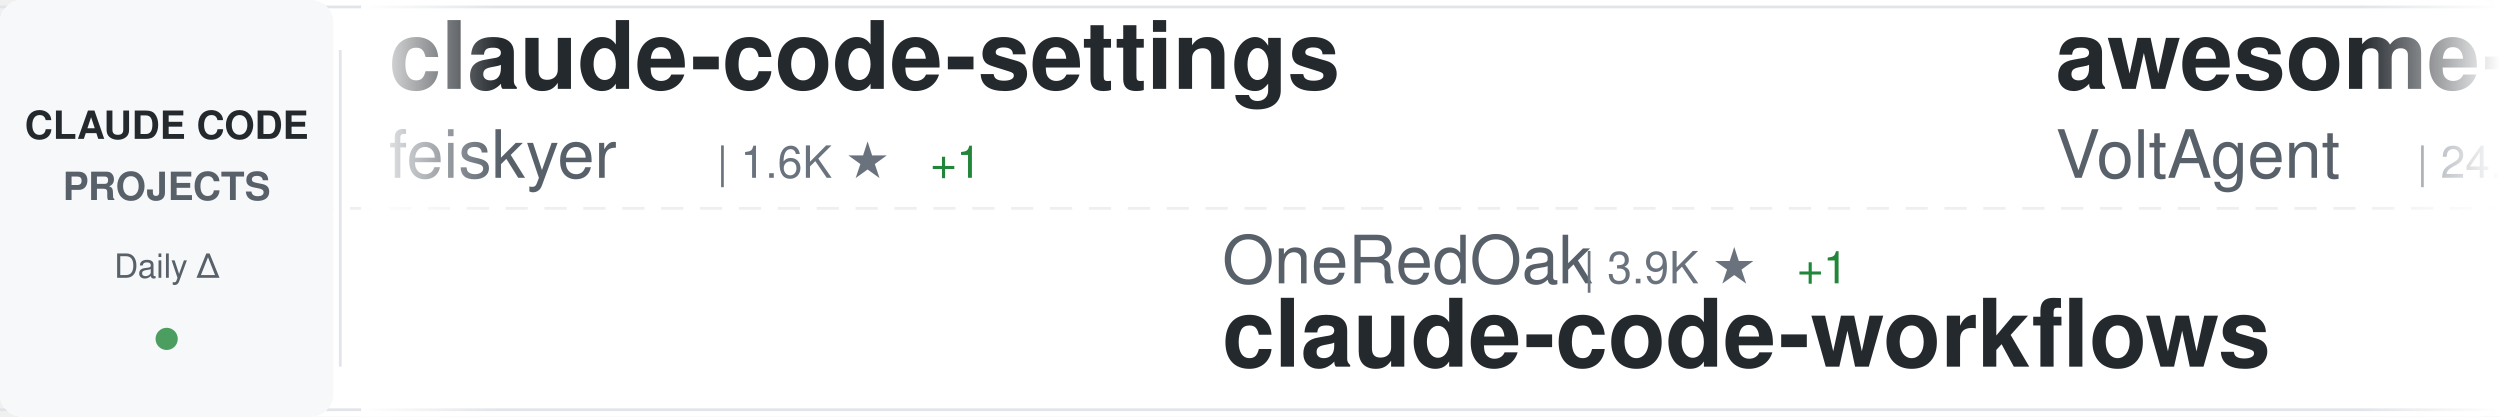
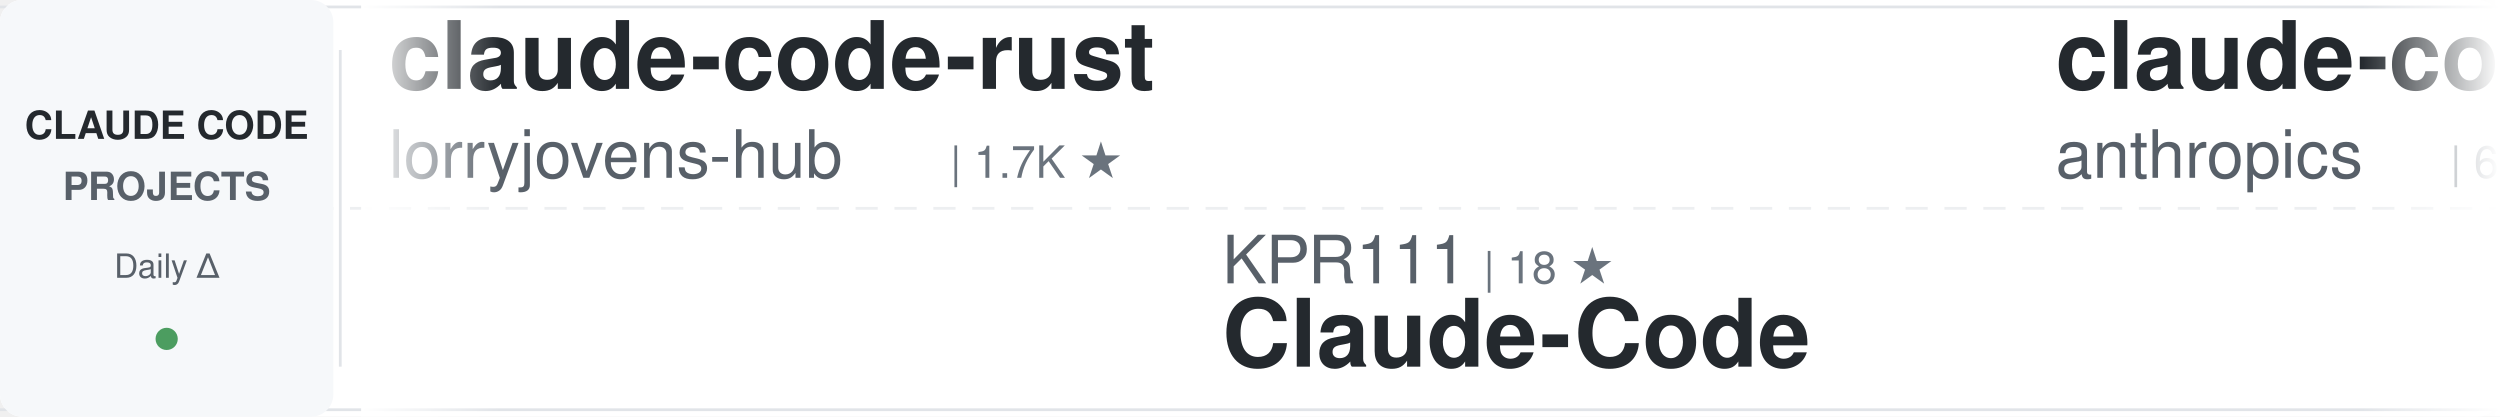
<svg xmlns="http://www.w3.org/2000/svg" width="900" height="150">
  <defs>
    <linearGradient id="awesomeLeftFade" x1="0%" y1="0%" x2="100%" y2="0%">
      <stop offset="0%" style="stop-color:#ffffff;stop-opacity:1" />
      <stop offset="100%" style="stop-color:#ffffff;stop-opacity:0" />
    </linearGradient>
    <linearGradient id="awesomeRightFade" x1="0%" y1="0%" x2="100%" y2="0%">
      <stop offset="0%" style="stop-color:#ffffff;stop-opacity:0" />
      <stop offset="100%" style="stop-color:#ffffff;stop-opacity:1" />
    </linearGradient>
  </defs>
  <rect width="900" height="150" fill="#ffffff" rx="8" />
  <rect x="0" y="2" width="900" height="1" fill="#e1e4e8" />
  <rect x="0" y="147" width="900" height="1" fill="#e1e4e8" />
  <line x1="0" y1="75" x2="900" y2="75" stroke="#e1e4e8" stroke-width="1" stroke-dasharray="8 6" opacity="0.6" />
  <rect x="0" y="0" width="120" height="150" fill="#f6f8fa" rx="8" />
  <text x="60" y="50" font-family="-apple-system, BlinkMacSystemFont, 'Segoe UI', Helvetica, Arial, sans-serif" font-size="14" font-weight="600" fill="#24292e" text-anchor="middle">CLAUDE CODE</text>
  <text x="60" y="72" font-family="-apple-system, BlinkMacSystemFont, 'Segoe UI', Helvetica, Arial, sans-serif" font-size="14" font-weight="600" fill="#586069" text-anchor="middle">PROJECTS</text>
  <text x="60" y="100" font-family="-apple-system, BlinkMacSystemFont, 'Segoe UI', Helvetica, Arial, sans-serif" font-size="12" font-weight="500" fill="#586069" text-anchor="middle">Daily Δ</text>
  <circle cx="60" cy="122" r="4" fill="#22863a" opacity="0.8" />
  <rect x="122" y="18" width="1" height="114" fill="#e1e4e8" />
  <clipPath id="awesomeTickerClip">
    <rect x="130" y="0" width="770" height="150" />
  </clipPath>
  <g clip-path="url(#awesomeTickerClip)">
    <g id="awesomeTickerItems">
      <animateTransform attributeName="transform" attributeType="XML" type="translate" from="0 0" to="-3000 0" dur="54s" repeatCount="indefinite" />
      <g transform="translate(0, 0)">
-         <text x="140" y="32" font-family="-apple-system, BlinkMacSystemFont, 'Segoe UI', Helvetica, Arial, sans-serif" font-size="34" font-weight="600" fill="#24292e">claude-code-settings</text>
-         <text x="140" y="64" font-family="-apple-system, BlinkMacSystemFont, 'Segoe UI', Helvetica, Arial, sans-serif" font-size="24" font-weight="400" fill="#586069">feiskyer</text>
-         <text x="258" y="64" font-family="-apple-system, BlinkMacSystemFont, 'Segoe UI', Helvetica, Arial, sans-serif" font-size="16" font-weight="500" fill="#6a737d">| 1.6K ★</text>
-         <text x="335" y="64" font-family="-apple-system, BlinkMacSystemFont, 'Segoe UI', Helvetica, Arial, sans-serif" font-size="16" font-weight="500" fill="#22863a"> +1</text>
+         <text x="140" y="32" font-family="-apple-system, BlinkMacSystemFont, 'Segoe UI', Helvetica, Arial, sans-serif" font-size="34" font-weight="600" fill="#24292e">claude-code-rust</text>
+         <text x="140" y="64" font-family="-apple-system, BlinkMacSystemFont, 'Segoe UI', Helvetica, Arial, sans-serif" font-size="24" font-weight="400" fill="#586069">lorryjovens-hub</text>
+         <text x="342" y="64" font-family="-apple-system, BlinkMacSystemFont, 'Segoe UI', Helvetica, Arial, sans-serif" font-size="16" font-weight="500" fill="#6a737d">| 1.7K ★</text>
      </g>
      <g transform="translate(300, 0)">
-         <text x="140" y="102" font-family="-apple-system, BlinkMacSystemFont, 'Segoe UI', Helvetica, Arial, sans-serif" font-size="24" font-weight="400" fill="#586069">OneRedOak</text>
-         <text x="270" y="102" font-family="-apple-system, BlinkMacSystemFont, 'Segoe UI', Helvetica, Arial, sans-serif" font-size="16" font-weight="500" fill="#6a737d">| 3.9K ★</text>
-         <text x="347" y="102" font-family="-apple-system, BlinkMacSystemFont, 'Segoe UI', Helvetica, Arial, sans-serif" font-size="16" font-weight="500" fill="#22863a"> +1</text>
-         <text x="140" y="132" font-family="-apple-system, BlinkMacSystemFont, 'Segoe UI', Helvetica, Arial, sans-serif" font-size="34" font-weight="600" fill="#24292e">claude-code-workflows</text>
+         <text x="140" y="102" font-family="-apple-system, BlinkMacSystemFont, 'Segoe UI', Helvetica, Arial, sans-serif" font-size="24" font-weight="400" fill="#586069">KPR111</text>
+         <text x="234" y="102" font-family="-apple-system, BlinkMacSystemFont, 'Segoe UI', Helvetica, Arial, sans-serif" font-size="16" font-weight="500" fill="#6a737d">| 18 ★</text>
+         <text x="140" y="132" font-family="-apple-system, BlinkMacSystemFont, 'Segoe UI', Helvetica, Arial, sans-serif" font-size="34" font-weight="600" fill="#24292e">Claude-Code</text>
      </g>
      <g transform="translate(600, 0)">
-         <text x="140" y="32" font-family="-apple-system, BlinkMacSystemFont, 'Segoe UI', Helvetica, Arial, sans-serif" font-size="34" font-weight="600" fill="#24292e">awesome-claude-code-suba...</text>
-         <text x="140" y="64" font-family="-apple-system, BlinkMacSystemFont, 'Segoe UI', Helvetica, Arial, sans-serif" font-size="24" font-weight="400" fill="#586069">VoltAgent</text>
-         <text x="270" y="64" font-family="-apple-system, BlinkMacSystemFont, 'Segoe UI', Helvetica, Arial, sans-serif" font-size="16" font-weight="500" fill="#6a737d">| 24.8K ★</text>
-         <text x="356" y="64" font-family="-apple-system, BlinkMacSystemFont, 'Segoe UI', Helvetica, Arial, sans-serif" font-size="16" font-weight="500" fill="#22863a"> +5</text>
+         <text x="140" y="32" font-family="-apple-system, BlinkMacSystemFont, 'Segoe UI', Helvetica, Arial, sans-serif" font-size="34" font-weight="600" fill="#24292e">claude-code-security-rev...</text>
+         <text x="140" y="64" font-family="-apple-system, BlinkMacSystemFont, 'Segoe UI', Helvetica, Arial, sans-serif" font-size="24" font-weight="400" fill="#586069">anthropics</text>
+         <text x="282" y="64" font-family="-apple-system, BlinkMacSystemFont, 'Segoe UI', Helvetica, Arial, sans-serif" font-size="16" font-weight="500" fill="#6a737d">| 6.1K ★</text>
+         <text x="359" y="64" font-family="-apple-system, BlinkMacSystemFont, 'Segoe UI', Helvetica, Arial, sans-serif" font-size="16" font-weight="500" fill="#22863a"> +3</text>
      </g>
      <g transform="translate(900, 0)">
-         <text x="140" y="102" font-family="-apple-system, BlinkMacSystemFont, 'Segoe UI', Helvetica, Arial, sans-serif" font-size="24" font-weight="400" fill="#586069">sugyan</text>
-         <text x="234" y="102" font-family="-apple-system, BlinkMacSystemFont, 'Segoe UI', Helvetica, Arial, sans-serif" font-size="16" font-weight="500" fill="#6a737d">| 1.1K ★</text>
-         <text x="140" y="132" font-family="-apple-system, BlinkMacSystemFont, 'Segoe UI', Helvetica, Arial, sans-serif" font-size="34" font-weight="600" fill="#24292e">claude-code-webui</text>
+         <text x="140" y="102" font-family="-apple-system, BlinkMacSystemFont, 'Segoe UI', Helvetica, Arial, sans-serif" font-size="24" font-weight="400" fill="#586069">AprilNEA</text>
+         <text x="258" y="102" font-family="-apple-system, BlinkMacSystemFont, 'Segoe UI', Helvetica, Arial, sans-serif" font-size="16" font-weight="500" fill="#6a737d">| 392 ★</text>
+         <text x="140" y="132" font-family="-apple-system, BlinkMacSystemFont, 'Segoe UI', Helvetica, Arial, sans-serif" font-size="34" font-weight="600" fill="#24292e">claude-code-source</text>
      </g>
      <g transform="translate(1200, 0)">
-         <text x="140" y="32" font-family="-apple-system, BlinkMacSystemFont, 'Segoe UI', Helvetica, Arial, sans-serif" font-size="34" font-weight="600" fill="#24292e">claude-code</text>
-         <text x="140" y="64" font-family="-apple-system, BlinkMacSystemFont, 'Segoe UI', Helvetica, Arial, sans-serif" font-size="24" font-weight="400" fill="#586069">jarmuine</text>
-         <text x="258" y="64" font-family="-apple-system, BlinkMacSystemFont, 'Segoe UI', Helvetica, Arial, sans-serif" font-size="16" font-weight="500" fill="#6a737d">| 2.3K ★</text>
+         <text x="140" y="32" font-family="-apple-system, BlinkMacSystemFont, 'Segoe UI', Helvetica, Arial, sans-serif" font-size="34" font-weight="600" fill="#24292e">my-claude-code-setup</text>
+         <text x="140" y="64" font-family="-apple-system, BlinkMacSystemFont, 'Segoe UI', Helvetica, Arial, sans-serif" font-size="24" font-weight="400" fill="#586069">centminmod</text>
+         <text x="282" y="64" font-family="-apple-system, BlinkMacSystemFont, 'Segoe UI', Helvetica, Arial, sans-serif" font-size="16" font-weight="500" fill="#6a737d">| 2.6K ★</text>
+         <text x="359" y="64" font-family="-apple-system, BlinkMacSystemFont, 'Segoe UI', Helvetica, Arial, sans-serif" font-size="16" font-weight="500" fill="#22863a"> +2</text>
      </g>
      <g transform="translate(1500, 0)">
-         <text x="140" y="102" font-family="-apple-system, BlinkMacSystemFont, 'Segoe UI', Helvetica, Arial, sans-serif" font-size="24" font-weight="400" fill="#586069">rohitg00</text>
-         <text x="258" y="102" font-family="-apple-system, BlinkMacSystemFont, 'Segoe UI', Helvetica, Arial, sans-serif" font-size="16" font-weight="500" fill="#6a737d">| 2.6K ★</text>
-         <text x="335" y="102" font-family="-apple-system, BlinkMacSystemFont, 'Segoe UI', Helvetica, Arial, sans-serif" font-size="16" font-weight="500" fill="#22863a"> +2</text>
-         <text x="140" y="132" font-family="-apple-system, BlinkMacSystemFont, 'Segoe UI', Helvetica, Arial, sans-serif" font-size="34" font-weight="600" fill="#24292e">awesome-claude-code-tool...</text>
+         <text x="140" y="102" font-family="-apple-system, BlinkMacSystemFont, 'Segoe UI', Helvetica, Arial, sans-serif" font-size="24" font-weight="400" fill="#586069">Piebald-AI</text>
+         <text x="282" y="102" font-family="-apple-system, BlinkMacSystemFont, 'Segoe UI', Helvetica, Arial, sans-serif" font-size="16" font-weight="500" fill="#6a737d">| 12.5K ★</text>
+         <text x="140" y="132" font-family="-apple-system, BlinkMacSystemFont, 'Segoe UI', Helvetica, Arial, sans-serif" font-size="34" font-weight="600" fill="#24292e">claude-code-system-promp...</text>
      </g>
      <g transform="translate(1800, 0)">
-         <text x="140" y="32" font-family="-apple-system, BlinkMacSystemFont, 'Segoe UI', Helvetica, Arial, sans-serif" font-size="34" font-weight="600" fill="#24292e">andrej-karpathy-skills</text>
-         <text x="140" y="64" font-family="-apple-system, BlinkMacSystemFont, 'Segoe UI', Helvetica, Arial, sans-serif" font-size="24" font-weight="400" fill="#586069">multica-ai</text>
-         <text x="282" y="64" font-family="-apple-system, BlinkMacSystemFont, 'Segoe UI', Helvetica, Arial, sans-serif" font-size="16" font-weight="500" fill="#6a737d">| 209.2K ★</text>
-         <text x="377" y="64" font-family="-apple-system, BlinkMacSystemFont, 'Segoe UI', Helvetica, Arial, sans-serif" font-size="16" font-weight="500" fill="#22863a"> +87</text>
+         <text x="140" y="32" font-family="-apple-system, BlinkMacSystemFont, 'Segoe UI', Helvetica, Arial, sans-serif" font-size="34" font-weight="600" fill="#24292e">claude-coder</text>
+         <text x="140" y="64" font-family="-apple-system, BlinkMacSystemFont, 'Segoe UI', Helvetica, Arial, sans-serif" font-size="24" font-weight="400" fill="#586069">kodu-ai</text>
+         <text x="246" y="64" font-family="-apple-system, BlinkMacSystemFont, 'Segoe UI', Helvetica, Arial, sans-serif" font-size="16" font-weight="500" fill="#6a737d">| 5.2K ★</text>
      </g>
      <g transform="translate(2100, 0)">
-         <text x="140" y="102" font-family="-apple-system, BlinkMacSystemFont, 'Segoe UI', Helvetica, Arial, sans-serif" font-size="24" font-weight="400" fill="#586069">asgeirtj</text>
-         <text x="258" y="102" font-family="-apple-system, BlinkMacSystemFont, 'Segoe UI', Helvetica, Arial, sans-serif" font-size="16" font-weight="500" fill="#6a737d">| 63.9K ★</text>
-         <text x="344" y="102" font-family="-apple-system, BlinkMacSystemFont, 'Segoe UI', Helvetica, Arial, sans-serif" font-size="16" font-weight="500" fill="#22863a"> +26</text>
-         <text x="140" y="132" font-family="-apple-system, BlinkMacSystemFont, 'Segoe UI', Helvetica, Arial, sans-serif" font-size="34" font-weight="600" fill="#24292e">system_prompts_leaks</text>
+         <text x="140" y="102" font-family="-apple-system, BlinkMacSystemFont, 'Segoe UI', Helvetica, Arial, sans-serif" font-size="24" font-weight="400" fill="#586069">Tinkeringg-Lab</text>
+         <text x="330" y="102" font-family="-apple-system, BlinkMacSystemFont, 'Segoe UI', Helvetica, Arial, sans-serif" font-size="16" font-weight="500" fill="#6a737d">| 212 ★</text>
+         <text x="140" y="132" font-family="-apple-system, BlinkMacSystemFont, 'Segoe UI', Helvetica, Arial, sans-serif" font-size="34" font-weight="600" fill="#24292e">claude-code</text>
      </g>
      <g transform="translate(2400, 0)">
-         <text x="140" y="32" font-family="-apple-system, BlinkMacSystemFont, 'Segoe UI', Helvetica, Arial, sans-serif" font-size="34" font-weight="600" fill="#24292e">Auto-claude-code-researc...</text>
-         <text x="140" y="64" font-family="-apple-system, BlinkMacSystemFont, 'Segoe UI', Helvetica, Arial, sans-serif" font-size="24" font-weight="400" fill="#586069">wanshuiyin</text>
-         <text x="282" y="64" font-family="-apple-system, BlinkMacSystemFont, 'Segoe UI', Helvetica, Arial, sans-serif" font-size="16" font-weight="500" fill="#6a737d">| 15.5K ★</text>
-         <text x="368" y="64" font-family="-apple-system, BlinkMacSystemFont, 'Segoe UI', Helvetica, Arial, sans-serif" font-size="16" font-weight="500" fill="#22863a"> +26</text>
+         <text x="140" y="32" font-family="-apple-system, BlinkMacSystemFont, 'Segoe UI', Helvetica, Arial, sans-serif" font-size="34" font-weight="600" fill="#24292e">ClaudeCode</text>
+         <text x="140" y="64" font-family="-apple-system, BlinkMacSystemFont, 'Segoe UI', Helvetica, Arial, sans-serif" font-size="24" font-weight="400" fill="#586069">guanshan</text>
+         <text x="258" y="64" font-family="-apple-system, BlinkMacSystemFont, 'Segoe UI', Helvetica, Arial, sans-serif" font-size="16" font-weight="500" fill="#6a737d">| 61 ★</text>
      </g>
      <g transform="translate(2700, 0)">
-         <text x="140" y="102" font-family="-apple-system, BlinkMacSystemFont, 'Segoe UI', Helvetica, Arial, sans-serif" font-size="24" font-weight="400" fill="#586069">Maciek-roboblog</text>
-         <text x="342" y="102" font-family="-apple-system, BlinkMacSystemFont, 'Segoe UI', Helvetica, Arial, sans-serif" font-size="16" font-weight="500" fill="#6a737d">| 8.7K ★</text>
-         <text x="419" y="102" font-family="-apple-system, BlinkMacSystemFont, 'Segoe UI', Helvetica, Arial, sans-serif" font-size="16" font-weight="500" fill="#22863a"> +1</text>
-         <text x="140" y="132" font-family="-apple-system, BlinkMacSystemFont, 'Segoe UI', Helvetica, Arial, sans-serif" font-size="34" font-weight="600" fill="#24292e">Claude-Code-Usage-Monito...</text>
+         <text x="140" y="102" font-family="-apple-system, BlinkMacSystemFont, 'Segoe UI', Helvetica, Arial, sans-serif" font-size="24" font-weight="400" fill="#586069">beilingcc</text>
+         <text x="270" y="102" font-family="-apple-system, BlinkMacSystemFont, 'Segoe UI', Helvetica, Arial, sans-serif" font-size="16" font-weight="500" fill="#6a737d">| 93 ★</text>
+         <text x="140" y="132" font-family="-apple-system, BlinkMacSystemFont, 'Segoe UI', Helvetica, Arial, sans-serif" font-size="34" font-weight="600" fill="#24292e">claude-code</text>
      </g>
      <g transform="translate(3000, 0)">
-         <text x="140" y="32" font-family="-apple-system, BlinkMacSystemFont, 'Segoe UI', Helvetica, Arial, sans-serif" font-size="34" font-weight="600" fill="#24292e">claude-code-settings</text>
-         <text x="140" y="64" font-family="-apple-system, BlinkMacSystemFont, 'Segoe UI', Helvetica, Arial, sans-serif" font-size="24" font-weight="400" fill="#586069">feiskyer</text>
-         <text x="258" y="64" font-family="-apple-system, BlinkMacSystemFont, 'Segoe UI', Helvetica, Arial, sans-serif" font-size="16" font-weight="500" fill="#6a737d">| 1.6K ★</text>
-         <text x="335" y="64" font-family="-apple-system, BlinkMacSystemFont, 'Segoe UI', Helvetica, Arial, sans-serif" font-size="16" font-weight="500" fill="#22863a"> +1</text>
+         <text x="140" y="32" font-family="-apple-system, BlinkMacSystemFont, 'Segoe UI', Helvetica, Arial, sans-serif" font-size="34" font-weight="600" fill="#24292e">claude-code-rust</text>
+         <text x="140" y="64" font-family="-apple-system, BlinkMacSystemFont, 'Segoe UI', Helvetica, Arial, sans-serif" font-size="24" font-weight="400" fill="#586069">lorryjovens-hub</text>
+         <text x="342" y="64" font-family="-apple-system, BlinkMacSystemFont, 'Segoe UI', Helvetica, Arial, sans-serif" font-size="16" font-weight="500" fill="#6a737d">| 1.7K ★</text>
      </g>
      <g transform="translate(3300, 0)">
-         <text x="140" y="102" font-family="-apple-system, BlinkMacSystemFont, 'Segoe UI', Helvetica, Arial, sans-serif" font-size="24" font-weight="400" fill="#586069">OneRedOak</text>
-         <text x="270" y="102" font-family="-apple-system, BlinkMacSystemFont, 'Segoe UI', Helvetica, Arial, sans-serif" font-size="16" font-weight="500" fill="#6a737d">| 3.9K ★</text>
-         <text x="347" y="102" font-family="-apple-system, BlinkMacSystemFont, 'Segoe UI', Helvetica, Arial, sans-serif" font-size="16" font-weight="500" fill="#22863a"> +1</text>
-         <text x="140" y="132" font-family="-apple-system, BlinkMacSystemFont, 'Segoe UI', Helvetica, Arial, sans-serif" font-size="34" font-weight="600" fill="#24292e">claude-code-workflows</text>
+         <text x="140" y="102" font-family="-apple-system, BlinkMacSystemFont, 'Segoe UI', Helvetica, Arial, sans-serif" font-size="24" font-weight="400" fill="#586069">KPR111</text>
+         <text x="234" y="102" font-family="-apple-system, BlinkMacSystemFont, 'Segoe UI', Helvetica, Arial, sans-serif" font-size="16" font-weight="500" fill="#6a737d">| 18 ★</text>
+         <text x="140" y="132" font-family="-apple-system, BlinkMacSystemFont, 'Segoe UI', Helvetica, Arial, sans-serif" font-size="34" font-weight="600" fill="#24292e">Claude-Code</text>
      </g>
      <g transform="translate(3600, 0)">
-         <text x="140" y="32" font-family="-apple-system, BlinkMacSystemFont, 'Segoe UI', Helvetica, Arial, sans-serif" font-size="34" font-weight="600" fill="#24292e">awesome-claude-code-suba...</text>
-         <text x="140" y="64" font-family="-apple-system, BlinkMacSystemFont, 'Segoe UI', Helvetica, Arial, sans-serif" font-size="24" font-weight="400" fill="#586069">VoltAgent</text>
-         <text x="270" y="64" font-family="-apple-system, BlinkMacSystemFont, 'Segoe UI', Helvetica, Arial, sans-serif" font-size="16" font-weight="500" fill="#6a737d">| 24.8K ★</text>
-         <text x="356" y="64" font-family="-apple-system, BlinkMacSystemFont, 'Segoe UI', Helvetica, Arial, sans-serif" font-size="16" font-weight="500" fill="#22863a"> +5</text>
+         <text x="140" y="32" font-family="-apple-system, BlinkMacSystemFont, 'Segoe UI', Helvetica, Arial, sans-serif" font-size="34" font-weight="600" fill="#24292e">claude-code-security-rev...</text>
+         <text x="140" y="64" font-family="-apple-system, BlinkMacSystemFont, 'Segoe UI', Helvetica, Arial, sans-serif" font-size="24" font-weight="400" fill="#586069">anthropics</text>
+         <text x="282" y="64" font-family="-apple-system, BlinkMacSystemFont, 'Segoe UI', Helvetica, Arial, sans-serif" font-size="16" font-weight="500" fill="#6a737d">| 6.1K ★</text>
+         <text x="359" y="64" font-family="-apple-system, BlinkMacSystemFont, 'Segoe UI', Helvetica, Arial, sans-serif" font-size="16" font-weight="500" fill="#22863a"> +3</text>
      </g>
      <g transform="translate(3900, 0)">
-         <text x="140" y="102" font-family="-apple-system, BlinkMacSystemFont, 'Segoe UI', Helvetica, Arial, sans-serif" font-size="24" font-weight="400" fill="#586069">sugyan</text>
-         <text x="234" y="102" font-family="-apple-system, BlinkMacSystemFont, 'Segoe UI', Helvetica, Arial, sans-serif" font-size="16" font-weight="500" fill="#6a737d">| 1.1K ★</text>
-         <text x="140" y="132" font-family="-apple-system, BlinkMacSystemFont, 'Segoe UI', Helvetica, Arial, sans-serif" font-size="34" font-weight="600" fill="#24292e">claude-code-webui</text>
+         <text x="140" y="102" font-family="-apple-system, BlinkMacSystemFont, 'Segoe UI', Helvetica, Arial, sans-serif" font-size="24" font-weight="400" fill="#586069">AprilNEA</text>
+         <text x="258" y="102" font-family="-apple-system, BlinkMacSystemFont, 'Segoe UI', Helvetica, Arial, sans-serif" font-size="16" font-weight="500" fill="#6a737d">| 392 ★</text>
+         <text x="140" y="132" font-family="-apple-system, BlinkMacSystemFont, 'Segoe UI', Helvetica, Arial, sans-serif" font-size="34" font-weight="600" fill="#24292e">claude-code-source</text>
      </g>
    </g>
  </g>
  <rect x="130" y="0" width="50" height="150" fill="url(#awesomeLeftFade)" />
  <rect x="850" y="0" width="50" height="150" fill="url(#awesomeRightFade)" />
</svg>
